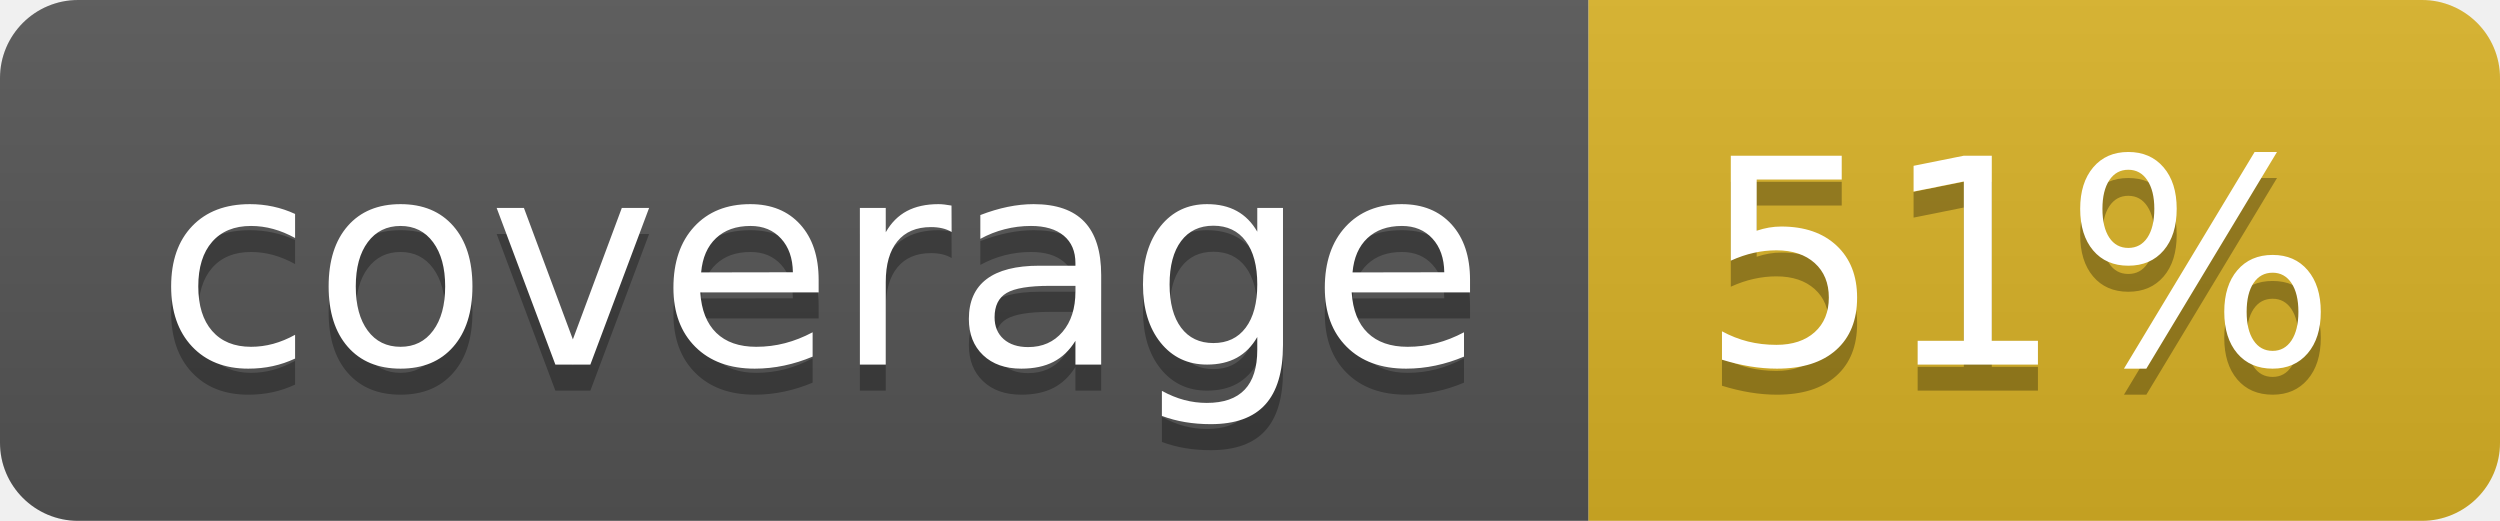
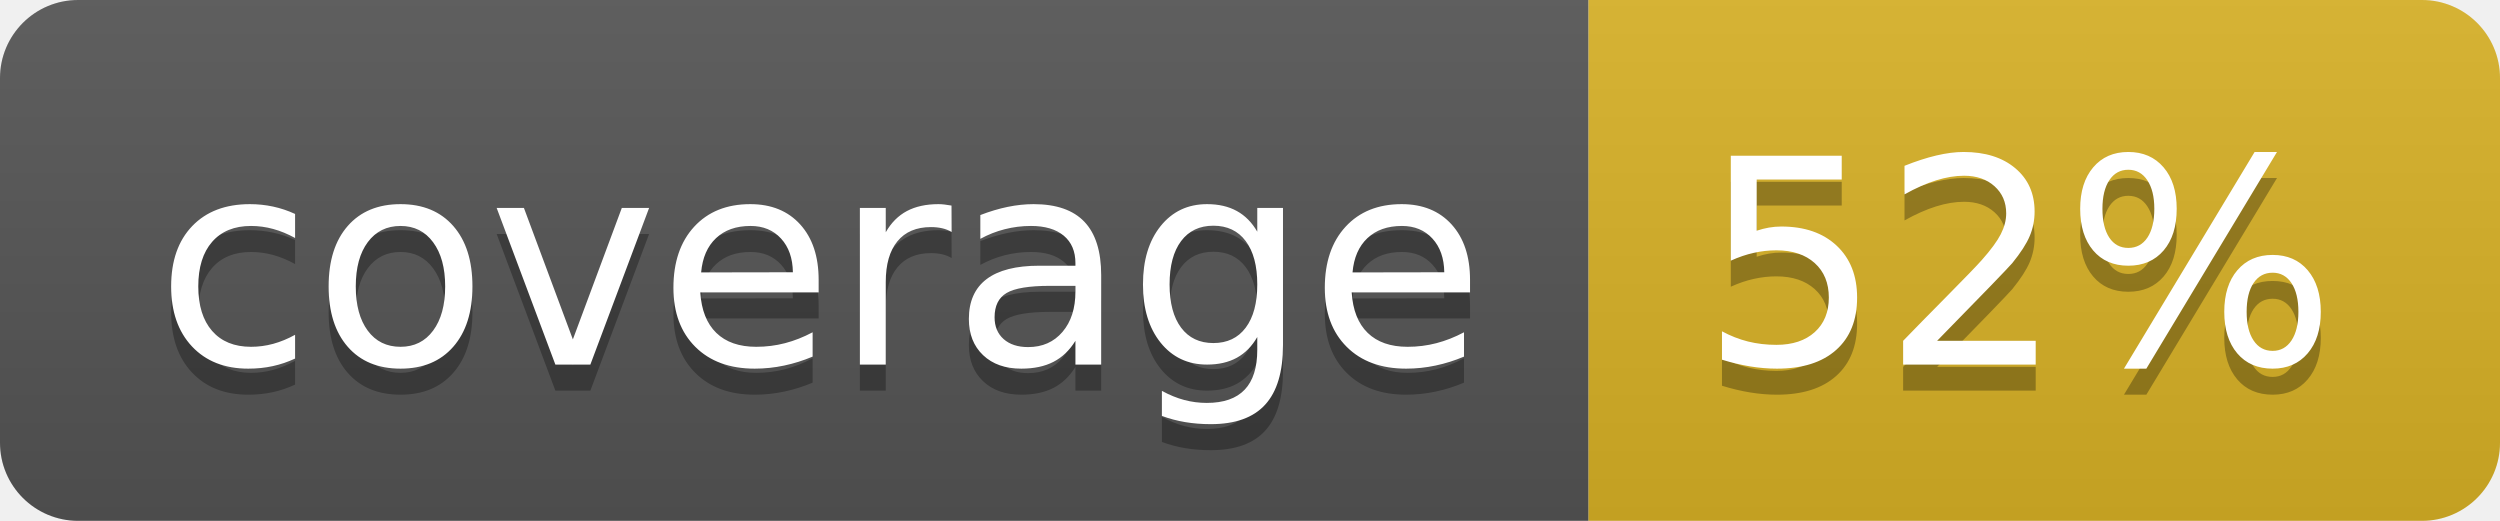
<svg xmlns="http://www.w3.org/2000/svg" width="96" height="20">
  <linearGradient id="b" x2="0" y2="100%">
    <stop offset="0" stop-color="#bbb" stop-opacity=".1" />
    <stop offset="1" stop-opacity=".1" />
  </linearGradient>
  <clipPath id="a">
    <rect width="96" height="20" rx="3" fill="#fff" />
  </clipPath>
  <g clip-path="url(#a)">
    <path fill="#555" d="M0 0h61v20H0z" />
    <path fill="#D9B226" d="M61 0h35v20H61z" />
    <path fill="url(#b)" d="M0 0h96v20H0z" />
  </g>
  <g fill="#fff" text-anchor="middle" font-family="DejaVu Sans,Verdana,Geneva,sans-serif" font-size="110">
    <text x="315" y="150" fill="#010101" fill-opacity=".3" transform="scale(.1)" textLength="510">coverage</text>
    <text x="315" y="140" transform="scale(.1)" textLength="510">coverage</text>
-     <text x="775" y="150" fill="#010101" fill-opacity=".3" transform="scale(.1)" textLength="250">51%</text>
-     <text x="775" y="140" transform="scale(.1)" textLength="250">51%</text>
+     <text x="775" y="150" fill="#010101" fill-opacity=".3" transform="scale(.1)" textLength="250">52%</text>
+     <text x="775" y="140" transform="scale(.1)" textLength="250">52%</text>
  </g>
</svg>
